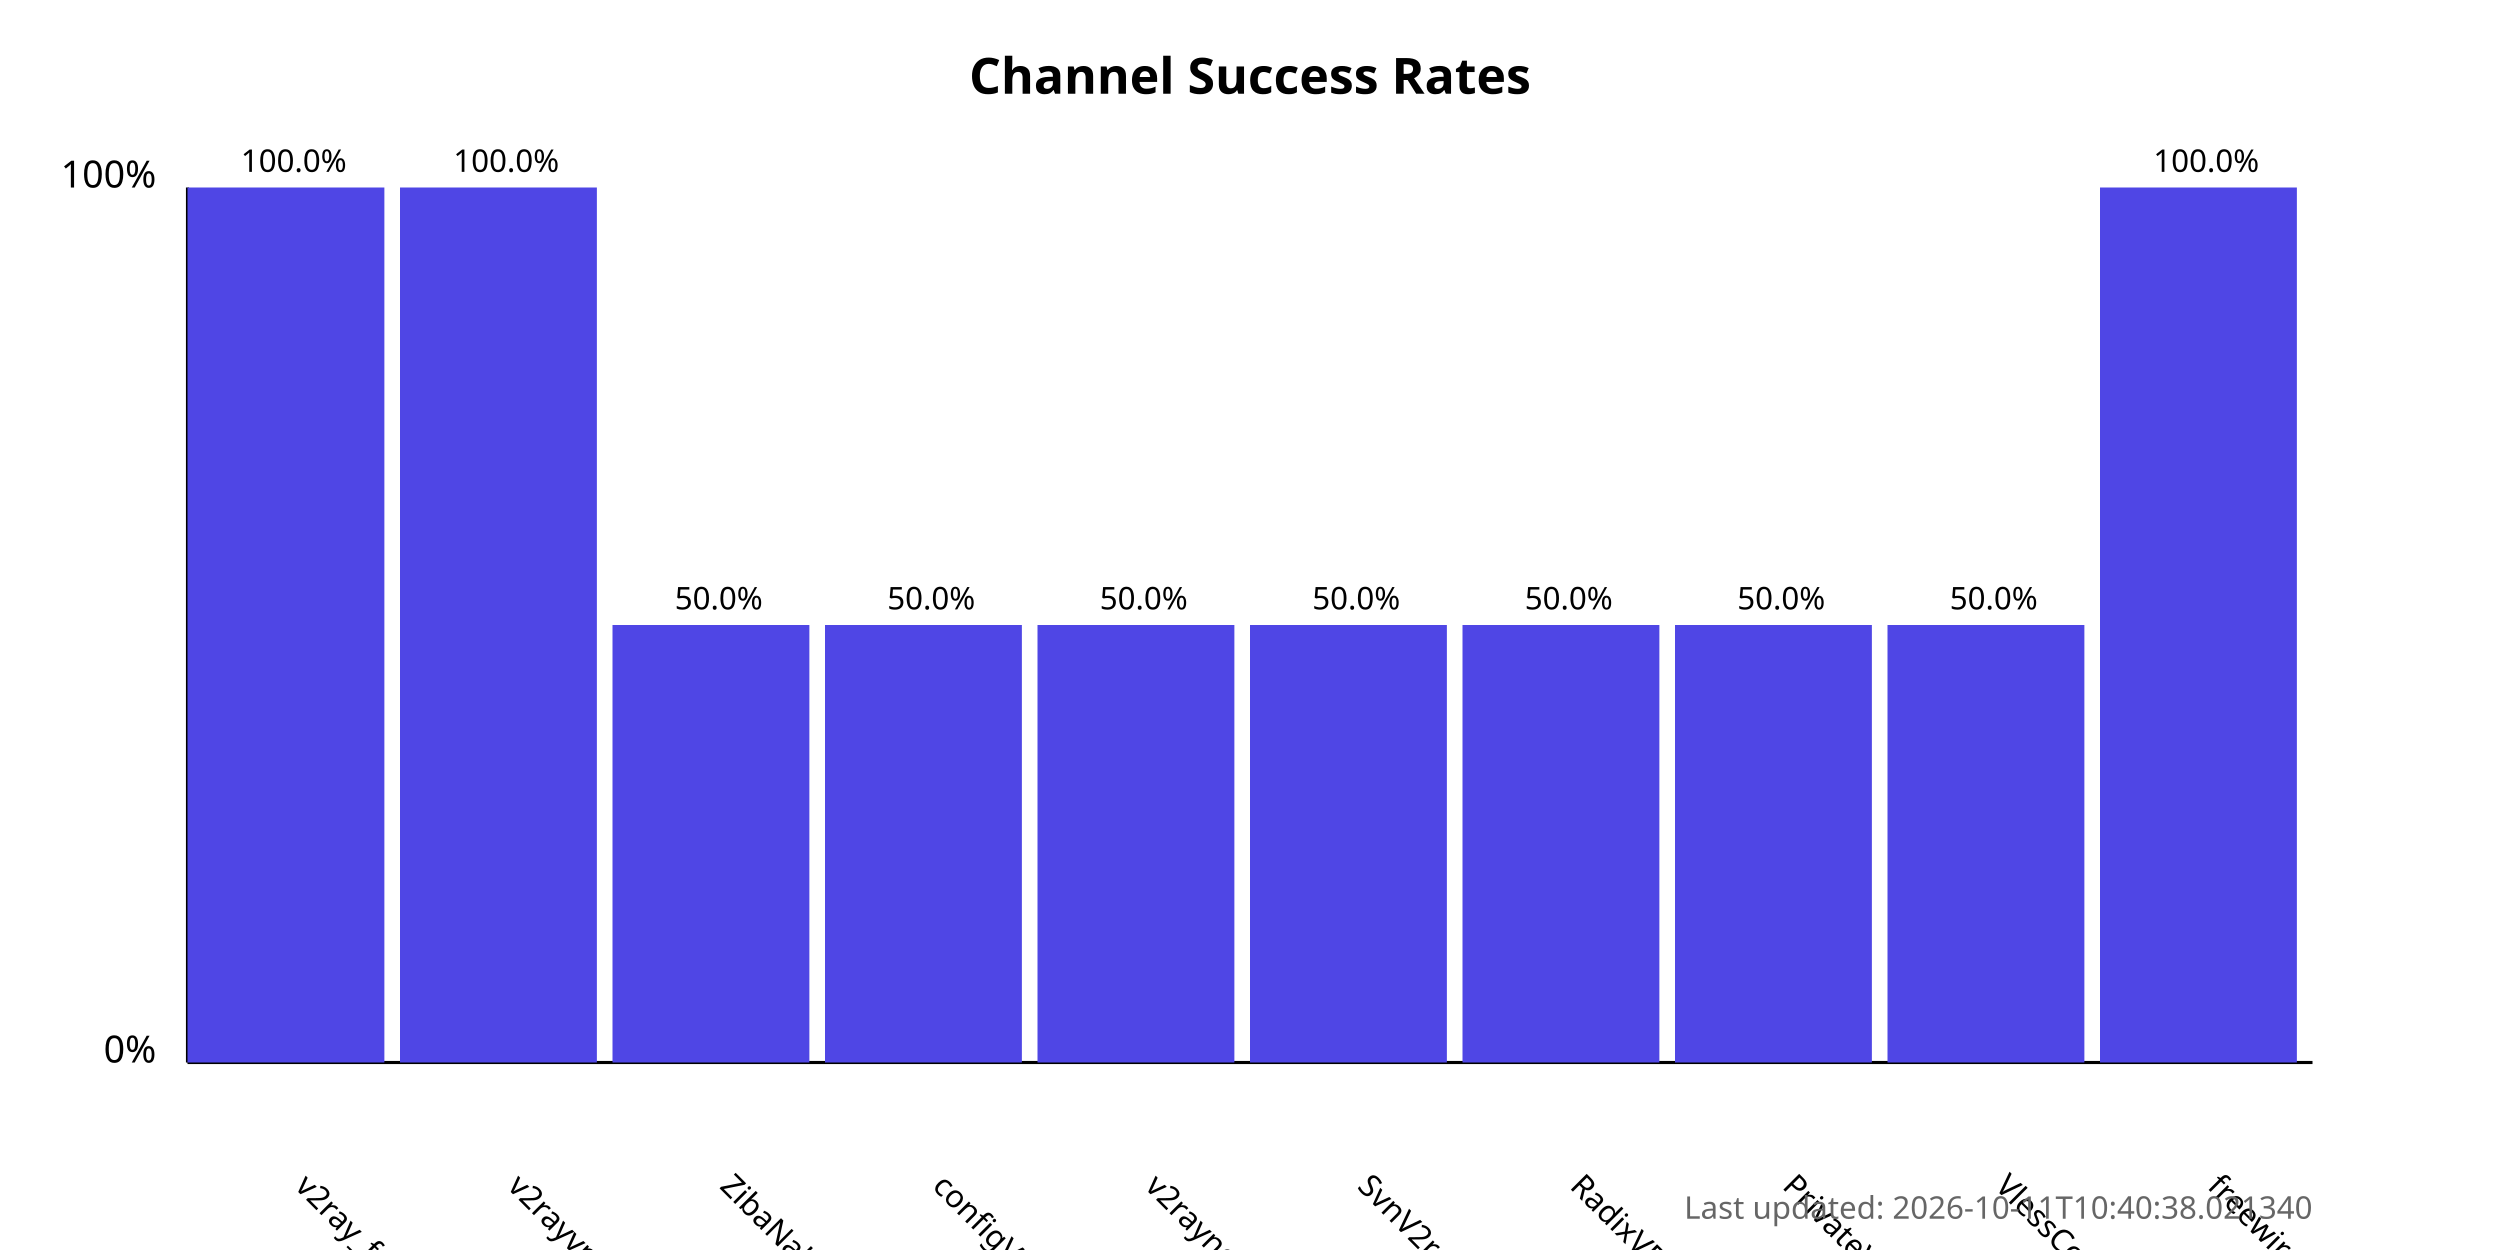
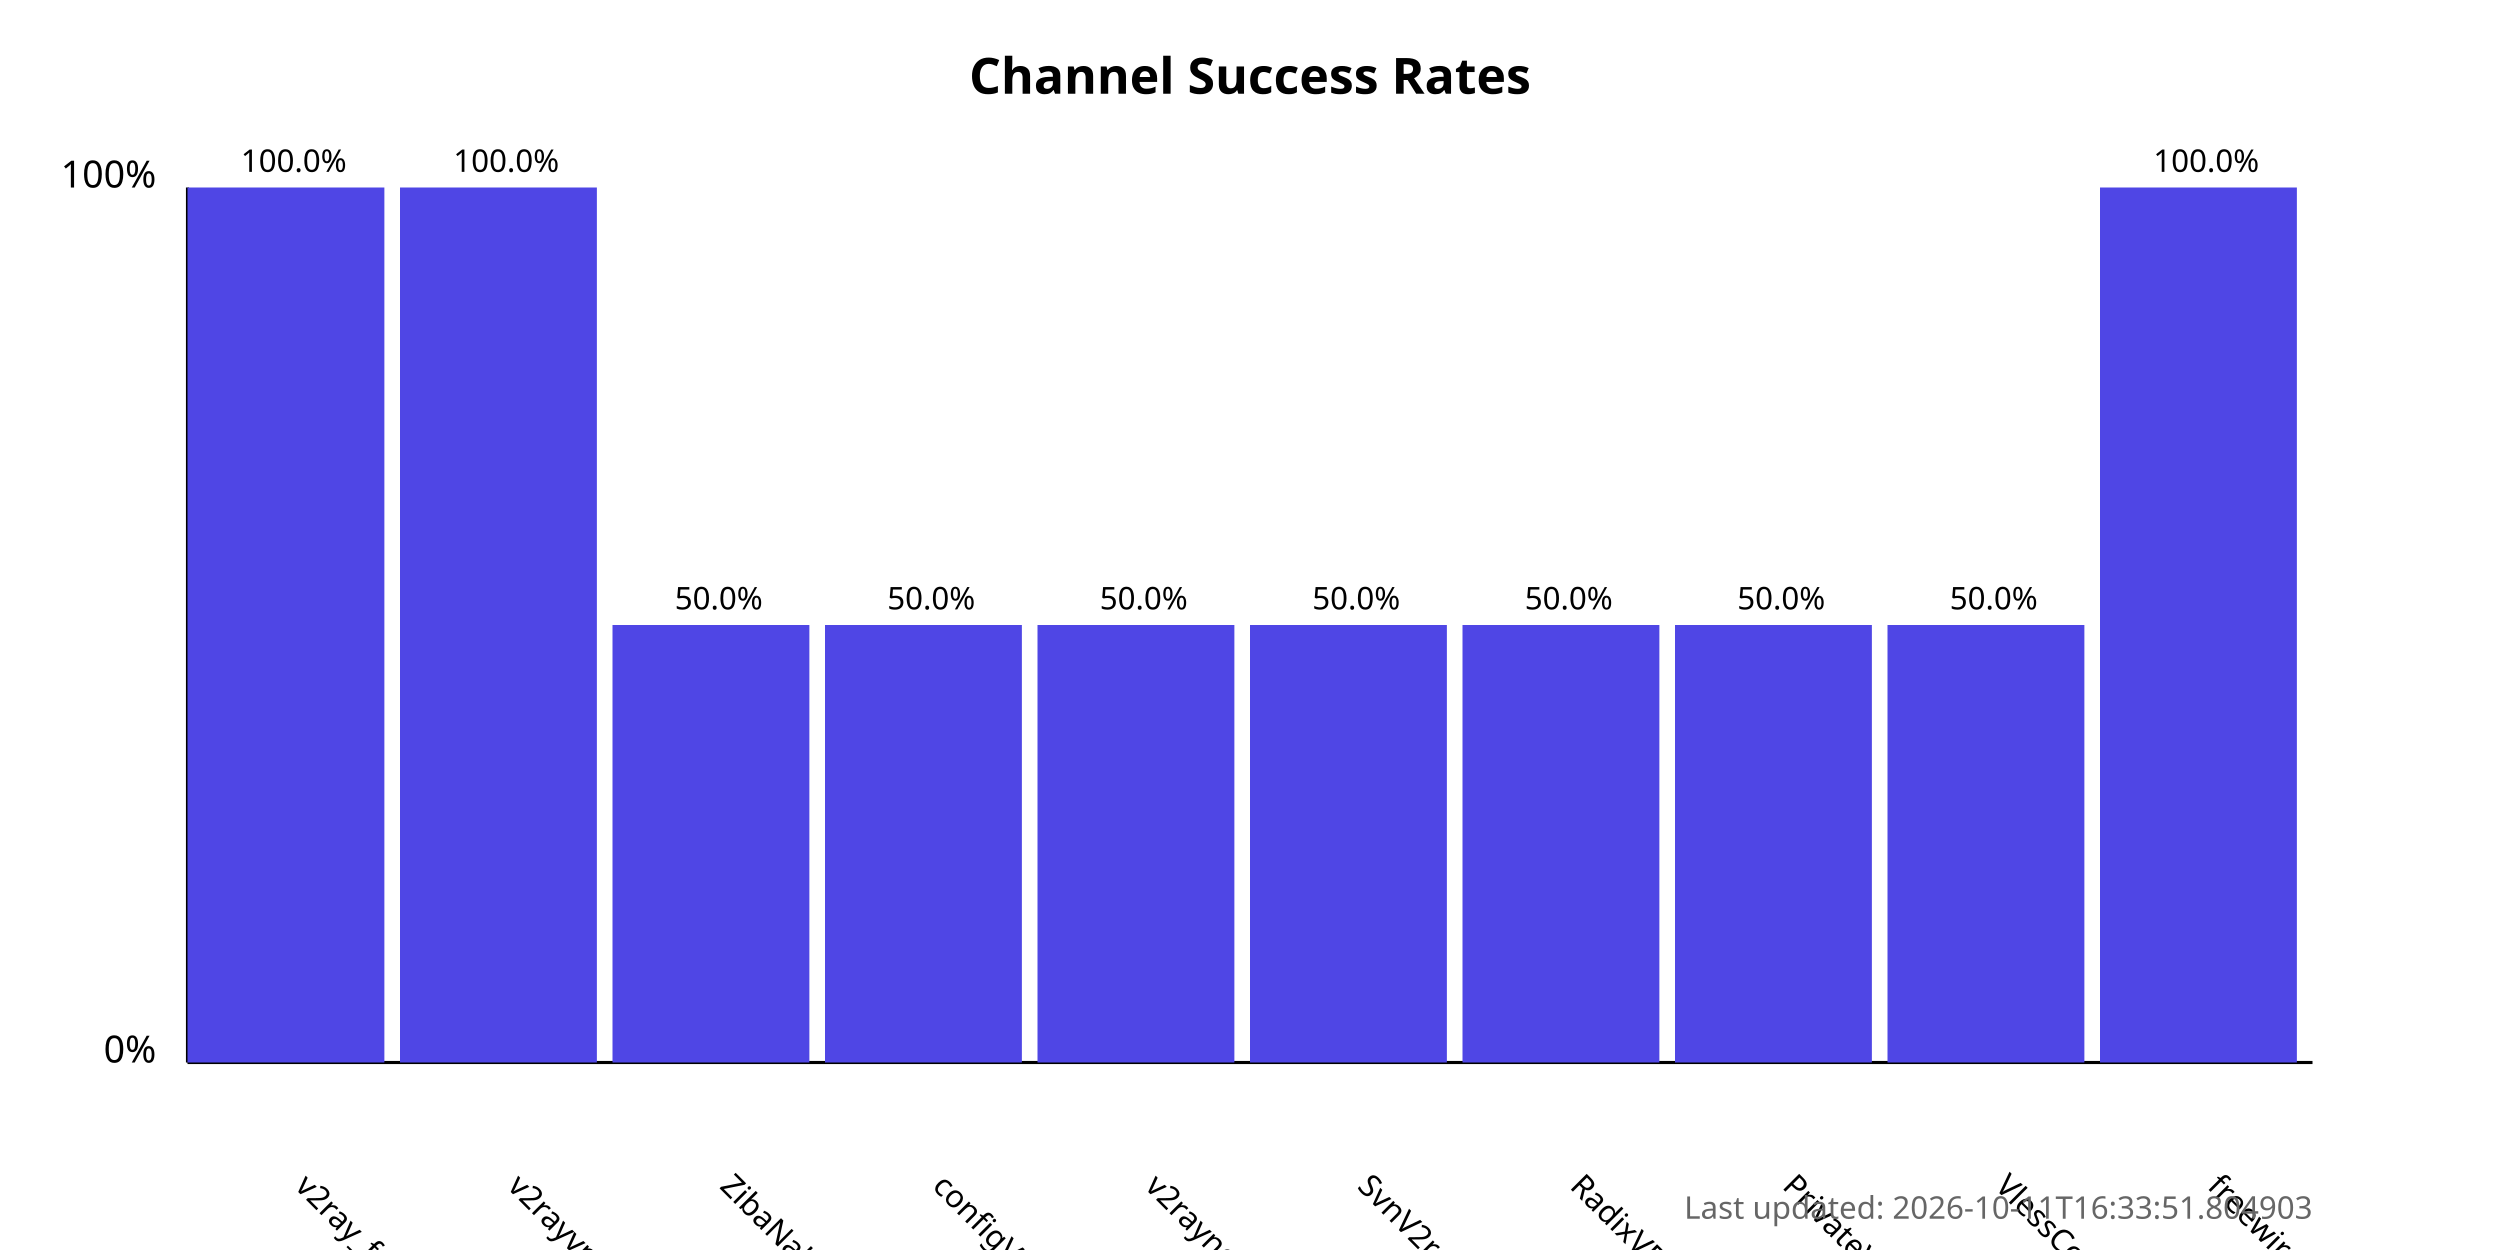
<svg xmlns="http://www.w3.org/2000/svg" width="800" height="400">
  <style>
            .chart-title { font: bold 16px sans-serif; }
            .axis-label { font: 12px sans-serif; }
            .tick-label { font: 10px sans-serif; }
            .bar { fill: #4f46e5; }
            .bar:hover { fill: #6366f1; }
            .timestamp { font: 10px sans-serif; fill: #666; }
        </style>
  <text x="400.0" y="30" text-anchor="middle" class="chart-title">
            Channel Success Rates
        </text>
  <line x1="60" y1="340" x2="60" y2="60" stroke="black" stroke-width="1" />
  <line x1="60" y1="340" x2="740" y2="340" stroke="black" stroke-width="1" />
  <text x="50" y="340" text-anchor="end" class="axis-label">0%</text>
  <text x="50" y="60" text-anchor="end" class="axis-label">100%</text>
  <g>
    <rect x="60" y="60.0" width="63.0" height="280.0" class="bar" />
    <text x="94.0" y="380" transform="rotate(45, 94.0, 380)" text-anchor="start" class="tick-label">
                v2ray_free_conf
            </text>
    <text x="94.0" y="55.0" text-anchor="middle" class="tick-label">
                100.0%
            </text>
  </g>
  <g>
    <rect x="128.0" y="60.0" width="63.0" height="280.0" class="bar" />
    <text x="162.0" y="380" transform="rotate(45, 162.0, 380)" text-anchor="start" class="tick-label">
                v2rayvpno
            </text>
    <text x="162.0" y="55.0" text-anchor="middle" class="tick-label">
                100.0%
            </text>
  </g>
  <g>
    <rect x="196.0" y="200.0" width="63.0" height="140.0" class="bar" />
    <text x="230.0" y="380" transform="rotate(45, 230.0, 380)" text-anchor="start" class="tick-label">
                ZibaNabz
            </text>
    <text x="230.0" y="195.0" text-anchor="middle" class="tick-label">
                50.0%
            </text>
  </g>
  <g>
    <rect x="264.0" y="200.0" width="63.0" height="140.0" class="bar" />
    <text x="298.0" y="380" transform="rotate(45, 298.0, 380)" text-anchor="start" class="tick-label">
                configV2rayForFree
            </text>
    <text x="298.0" y="195.0" text-anchor="middle" class="tick-label">
                50.0%
            </text>
  </g>
  <g>
    <rect x="332.0" y="200.0" width="63.0" height="140.0" class="bar" />
    <text x="366.0" y="380" transform="rotate(45, 366.0, 380)" text-anchor="start" class="tick-label">
                v2rayngvpn
            </text>
    <text x="366.0" y="195.0" text-anchor="middle" class="tick-label">
                50.0%
            </text>
  </g>
  <g>
    <rect x="400.0" y="200.0" width="63.0" height="140.0" class="bar" />
    <text x="434.0" y="380" transform="rotate(45, 434.0, 380)" text-anchor="start" class="tick-label">
                SvnV2ray
            </text>
    <text x="434.0" y="195.0" text-anchor="middle" class="tick-label">
                50.0%
            </text>
  </g>
  <g>
    <rect x="468.0" y="200.0" width="63.0" height="140.0" class="bar" />
    <text x="502.0" y="380" transform="rotate(45, 502.0, 380)" text-anchor="start" class="tick-label">
                RadixVPN
            </text>
    <text x="502.0" y="195.0" text-anchor="middle" class="tick-label">
                50.0%
            </text>
  </g>
  <g>
    <rect x="536.0" y="200.0" width="63.0" height="140.0" class="bar" />
    <text x="570.0" y="380" transform="rotate(45, 570.0, 380)" text-anchor="start" class="tick-label">
                PrivateVPNs
            </text>
    <text x="570.0" y="195.0" text-anchor="middle" class="tick-label">
                50.0%
            </text>
  </g>
  <g>
    <rect x="604.0" y="200.0" width="63.0" height="140.0" class="bar" />
    <text x="638.0" y="380" transform="rotate(45, 638.0, 380)" text-anchor="start" class="tick-label">
                VlessConfig
            </text>
    <text x="638.0" y="195.0" text-anchor="middle" class="tick-label">
                50.0%
            </text>
  </g>
  <g>
    <rect x="672.0" y="60.0" width="63.0" height="280.0" class="bar" />
    <text x="706.0" y="380" transform="rotate(45, 706.0, 380)" text-anchor="start" class="tick-label">
                freewireguard
            </text>
    <text x="706.0" y="55.0" text-anchor="middle" class="tick-label">
                100.0%
            </text>
  </g>
  <text x="740" y="390" text-anchor="end" class="timestamp">
-             Last updated: 2026-10-11T10:40:38.021340
+             Last updated: 2026-10-11T16:33:51.804903
        </text>
</svg>
